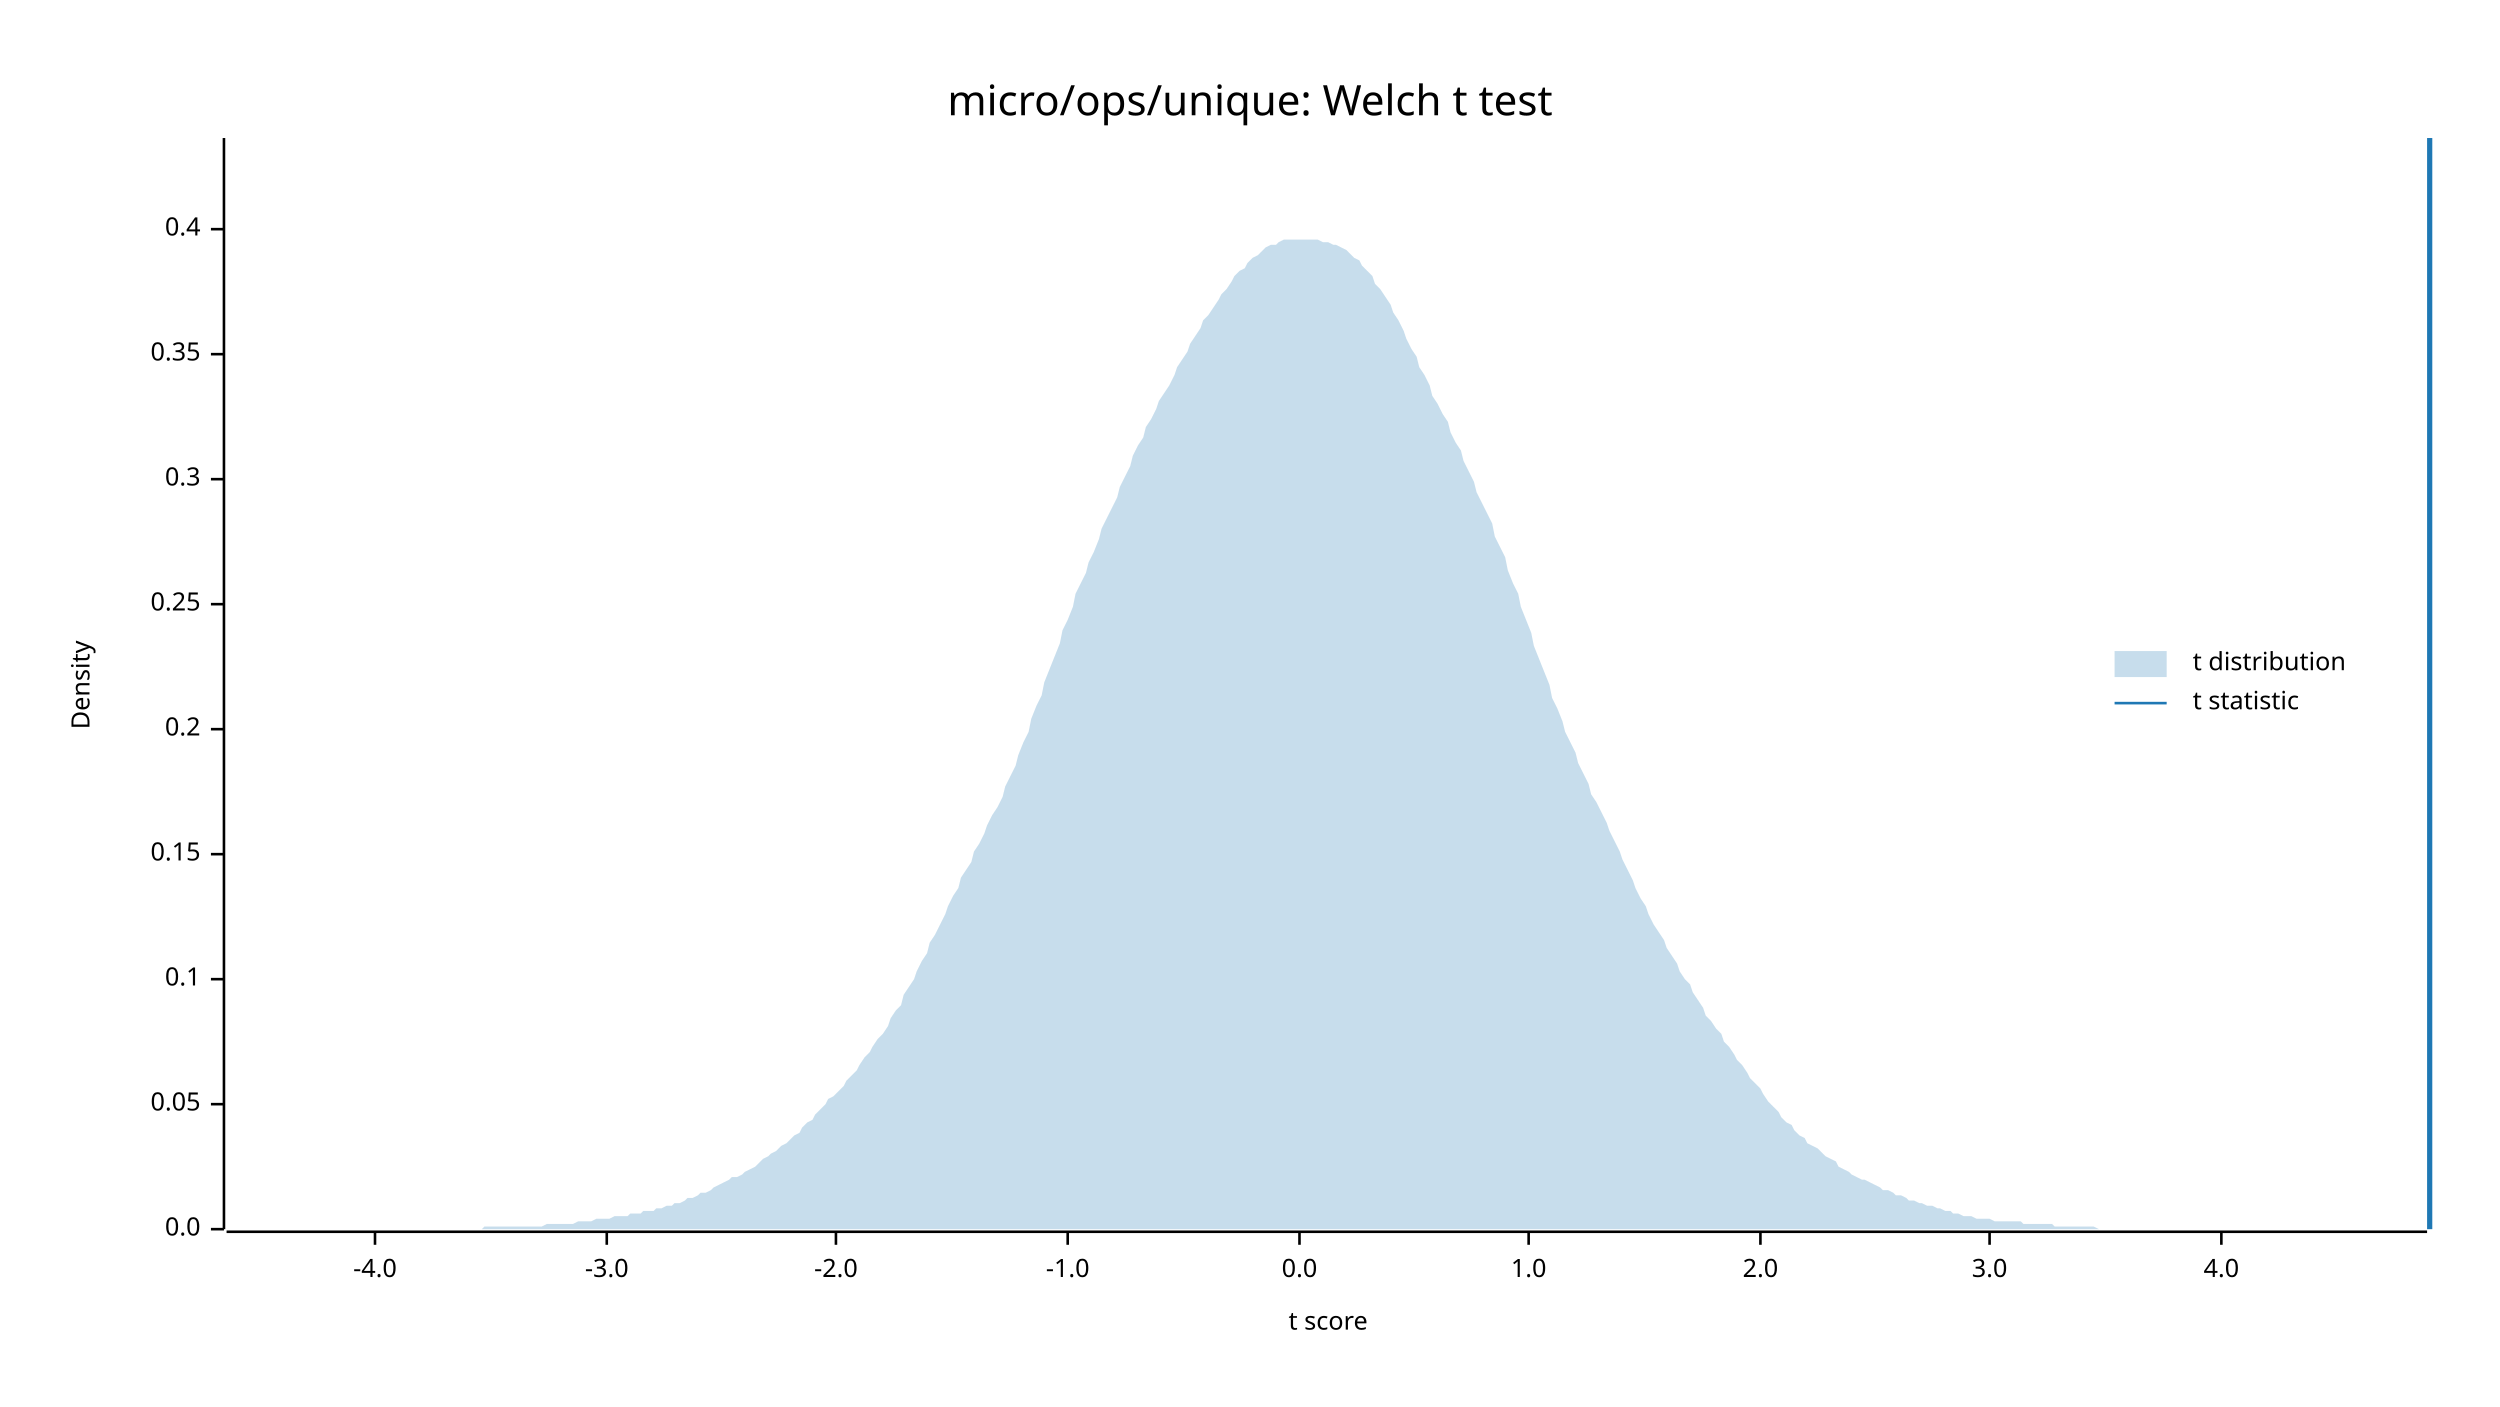
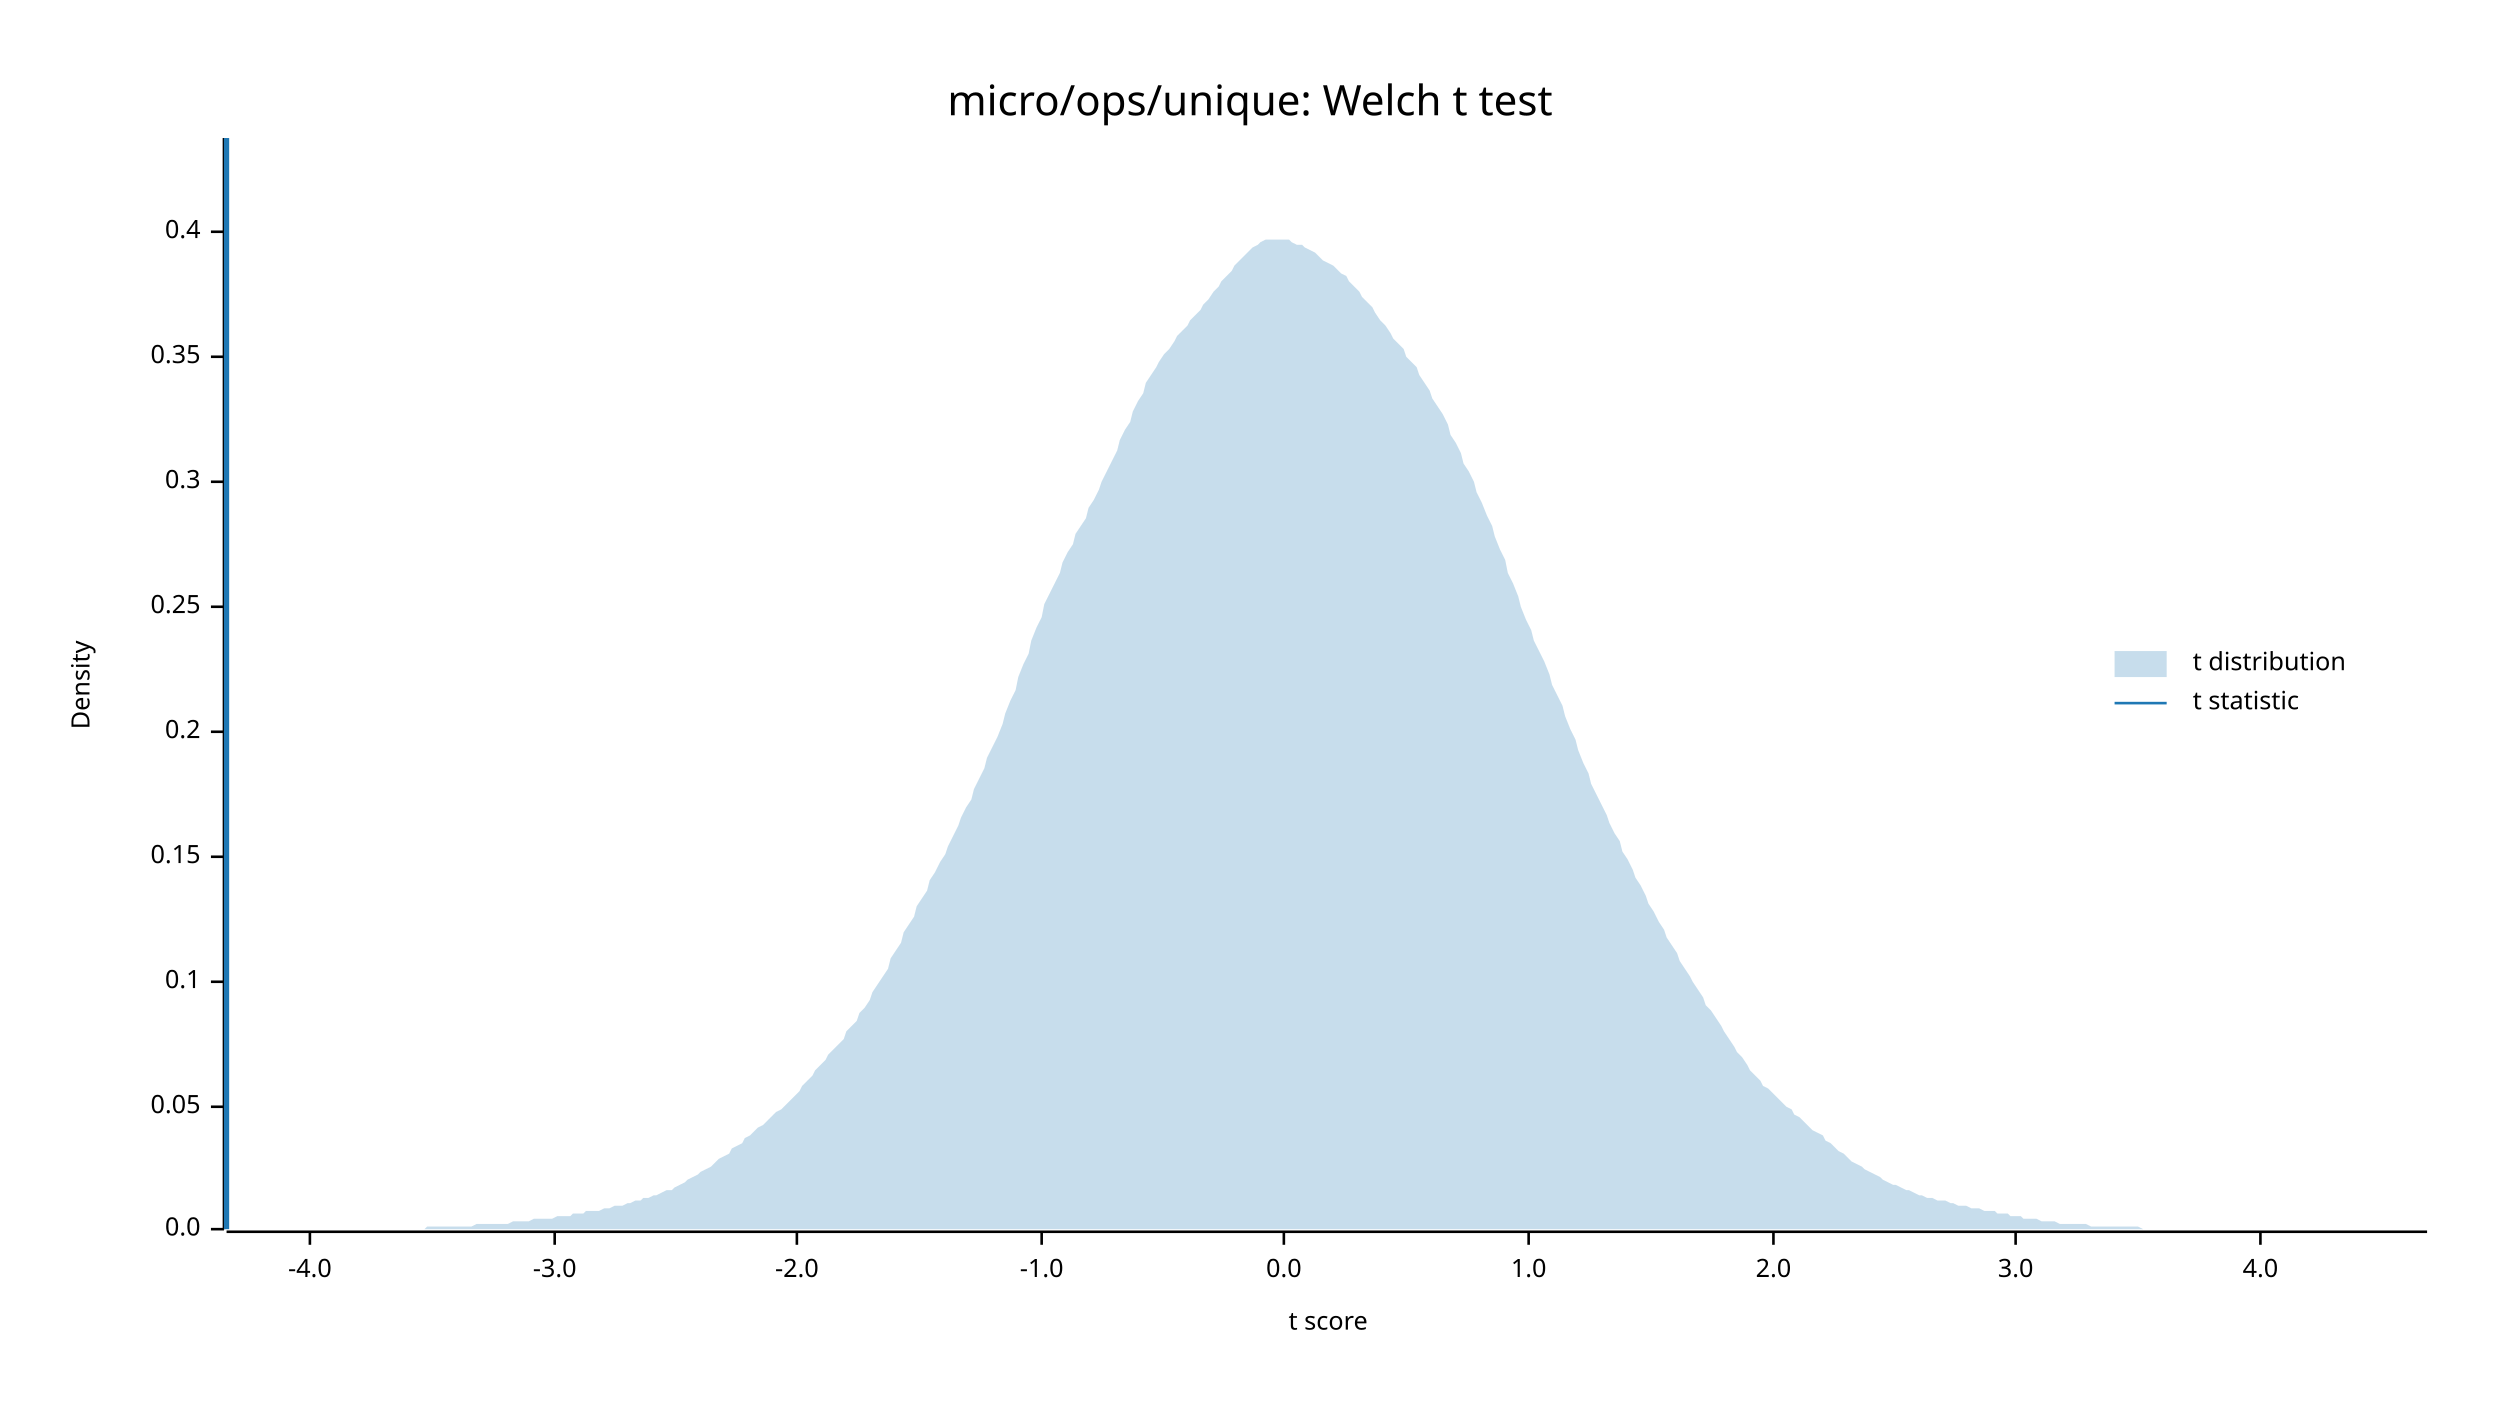
<svg xmlns="http://www.w3.org/2000/svg" width="960" height="540" viewBox="0 0 960 540">
  <text x="480" y="32" dy="0.76em" text-anchor="middle" font-family="sans-serif" font-size="16.129" opacity="1" fill="#000000">
micro/ops/unique: Welch t test
</text>
  <text x="27" y="263" dy="0.76em" text-anchor="middle" font-family="sans-serif" font-size="9.677" opacity="1" fill="#000000" transform="rotate(270, 27, 263)">
Density
</text>
  <text x="510" y="513" dy="-0.5ex" text-anchor="middle" font-family="sans-serif" font-size="9.677" opacity="1" fill="#000000">
t score
</text>
  <polyline fill="none" opacity="1" stroke="#000000" stroke-width="1" points="86,53 86,472 " />
  <text x="77" y="472" dy="0.5ex" text-anchor="end" font-family="sans-serif" font-size="9.677" opacity="1" fill="#000000">
0.0
</text>
  <polyline fill="none" opacity="1" stroke="#000000" stroke-width="1" points="81,472 86,472 " />
-   <text x="77" y="424" dy="0.5ex" text-anchor="end" font-family="sans-serif" font-size="9.677" opacity="1" fill="#000000">
+   <text x="77" y="425" dy="0.5ex" text-anchor="end" font-family="sans-serif" font-size="9.677" opacity="1" fill="#000000">
0.05
</text>
-   <polyline fill="none" opacity="1" stroke="#000000" stroke-width="1" points="81,424 86,424 " />
-   <text x="77" y="376" dy="0.5ex" text-anchor="end" font-family="sans-serif" font-size="9.677" opacity="1" fill="#000000">
+   <polyline fill="none" opacity="1" stroke="#000000" stroke-width="1" points="81,425 86,425 " />
+   <text x="77" y="377" dy="0.5ex" text-anchor="end" font-family="sans-serif" font-size="9.677" opacity="1" fill="#000000">
0.1
</text>
-   <polyline fill="none" opacity="1" stroke="#000000" stroke-width="1" points="81,376 86,376 " />
-   <text x="77" y="328" dy="0.5ex" text-anchor="end" font-family="sans-serif" font-size="9.677" opacity="1" fill="#000000">
+   <polyline fill="none" opacity="1" stroke="#000000" stroke-width="1" points="81,377 86,377 " />
+   <text x="77" y="329" dy="0.5ex" text-anchor="end" font-family="sans-serif" font-size="9.677" opacity="1" fill="#000000">
0.15
</text>
-   <polyline fill="none" opacity="1" stroke="#000000" stroke-width="1" points="81,328 86,328 " />
-   <text x="77" y="280" dy="0.5ex" text-anchor="end" font-family="sans-serif" font-size="9.677" opacity="1" fill="#000000">
+   <polyline fill="none" opacity="1" stroke="#000000" stroke-width="1" points="81,329 86,329 " />
+   <text x="77" y="281" dy="0.5ex" text-anchor="end" font-family="sans-serif" font-size="9.677" opacity="1" fill="#000000">
0.2
</text>
-   <polyline fill="none" opacity="1" stroke="#000000" stroke-width="1" points="81,280 86,280 " />
-   <text x="77" y="232" dy="0.5ex" text-anchor="end" font-family="sans-serif" font-size="9.677" opacity="1" fill="#000000">
+   <polyline fill="none" opacity="1" stroke="#000000" stroke-width="1" points="81,281 86,281 " />
+   <text x="77" y="233" dy="0.5ex" text-anchor="end" font-family="sans-serif" font-size="9.677" opacity="1" fill="#000000">
0.25
</text>
-   <polyline fill="none" opacity="1" stroke="#000000" stroke-width="1" points="81,232 86,232 " />
-   <text x="77" y="184" dy="0.5ex" text-anchor="end" font-family="sans-serif" font-size="9.677" opacity="1" fill="#000000">
+   <polyline fill="none" opacity="1" stroke="#000000" stroke-width="1" points="81,233 86,233 " />
+   <text x="77" y="185" dy="0.5ex" text-anchor="end" font-family="sans-serif" font-size="9.677" opacity="1" fill="#000000">
0.3
</text>
-   <polyline fill="none" opacity="1" stroke="#000000" stroke-width="1" points="81,184 86,184 " />
-   <text x="77" y="136" dy="0.5ex" text-anchor="end" font-family="sans-serif" font-size="9.677" opacity="1" fill="#000000">
+   <polyline fill="none" opacity="1" stroke="#000000" stroke-width="1" points="81,185 86,185 " />
+   <text x="77" y="137" dy="0.5ex" text-anchor="end" font-family="sans-serif" font-size="9.677" opacity="1" fill="#000000">
0.35
</text>
-   <polyline fill="none" opacity="1" stroke="#000000" stroke-width="1" points="81,136 86,136 " />
-   <text x="77" y="88" dy="0.5ex" text-anchor="end" font-family="sans-serif" font-size="9.677" opacity="1" fill="#000000">
+   <polyline fill="none" opacity="1" stroke="#000000" stroke-width="1" points="81,137 86,137 " />
+   <text x="77" y="89" dy="0.5ex" text-anchor="end" font-family="sans-serif" font-size="9.677" opacity="1" fill="#000000">
0.4
</text>
-   <polyline fill="none" opacity="1" stroke="#000000" stroke-width="1" points="81,88 86,88 " />
+   <polyline fill="none" opacity="1" stroke="#000000" stroke-width="1" points="81,89 86,89 " />
  <polyline fill="none" opacity="1" stroke="#000000" stroke-width="1" points="87,473 932,473 " />
-   <text x="144" y="483" dy="0.76em" text-anchor="middle" font-family="sans-serif" font-size="9.677" opacity="1" fill="#000000">
+   <text x="119" y="483" dy="0.76em" text-anchor="middle" font-family="sans-serif" font-size="9.677" opacity="1" fill="#000000">
-4.0
</text>
-   <polyline fill="none" opacity="1" stroke="#000000" stroke-width="1" points="144,473 144,478 " />
-   <text x="233" y="483" dy="0.76em" text-anchor="middle" font-family="sans-serif" font-size="9.677" opacity="1" fill="#000000">
+   <polyline fill="none" opacity="1" stroke="#000000" stroke-width="1" points="119,473 119,478 " />
+   <text x="213" y="483" dy="0.76em" text-anchor="middle" font-family="sans-serif" font-size="9.677" opacity="1" fill="#000000">
-3.0
</text>
-   <polyline fill="none" opacity="1" stroke="#000000" stroke-width="1" points="233,473 233,478 " />
-   <text x="321" y="483" dy="0.76em" text-anchor="middle" font-family="sans-serif" font-size="9.677" opacity="1" fill="#000000">
+   <polyline fill="none" opacity="1" stroke="#000000" stroke-width="1" points="213,473 213,478 " />
+   <text x="306" y="483" dy="0.76em" text-anchor="middle" font-family="sans-serif" font-size="9.677" opacity="1" fill="#000000">
-2.0
</text>
-   <polyline fill="none" opacity="1" stroke="#000000" stroke-width="1" points="321,473 321,478 " />
-   <text x="410" y="483" dy="0.76em" text-anchor="middle" font-family="sans-serif" font-size="9.677" opacity="1" fill="#000000">
+   <polyline fill="none" opacity="1" stroke="#000000" stroke-width="1" points="306,473 306,478 " />
+   <text x="400" y="483" dy="0.76em" text-anchor="middle" font-family="sans-serif" font-size="9.677" opacity="1" fill="#000000">
-1.0
</text>
-   <polyline fill="none" opacity="1" stroke="#000000" stroke-width="1" points="410,473 410,478 " />
-   <text x="499" y="483" dy="0.76em" text-anchor="middle" font-family="sans-serif" font-size="9.677" opacity="1" fill="#000000">
+   <polyline fill="none" opacity="1" stroke="#000000" stroke-width="1" points="400,473 400,478 " />
+   <text x="493" y="483" dy="0.76em" text-anchor="middle" font-family="sans-serif" font-size="9.677" opacity="1" fill="#000000">
0.0
</text>
-   <polyline fill="none" opacity="1" stroke="#000000" stroke-width="1" points="499,473 499,478 " />
+   <polyline fill="none" opacity="1" stroke="#000000" stroke-width="1" points="493,473 493,478 " />
  <text x="587" y="483" dy="0.76em" text-anchor="middle" font-family="sans-serif" font-size="9.677" opacity="1" fill="#000000">
1.0
</text>
  <polyline fill="none" opacity="1" stroke="#000000" stroke-width="1" points="587,473 587,478 " />
-   <text x="676" y="483" dy="0.76em" text-anchor="middle" font-family="sans-serif" font-size="9.677" opacity="1" fill="#000000">
+   <text x="681" y="483" dy="0.76em" text-anchor="middle" font-family="sans-serif" font-size="9.677" opacity="1" fill="#000000">
2.0
</text>
-   <polyline fill="none" opacity="1" stroke="#000000" stroke-width="1" points="676,473 676,478 " />
-   <text x="764" y="483" dy="0.76em" text-anchor="middle" font-family="sans-serif" font-size="9.677" opacity="1" fill="#000000">
+   <polyline fill="none" opacity="1" stroke="#000000" stroke-width="1" points="681,473 681,478 " />
+   <text x="774" y="483" dy="0.76em" text-anchor="middle" font-family="sans-serif" font-size="9.677" opacity="1" fill="#000000">
3.0
</text>
-   <polyline fill="none" opacity="1" stroke="#000000" stroke-width="1" points="764,473 764,478 " />
-   <text x="853" y="483" dy="0.76em" text-anchor="middle" font-family="sans-serif" font-size="9.677" opacity="1" fill="#000000">
+   <polyline fill="none" opacity="1" stroke="#000000" stroke-width="1" points="774,473 774,478 " />
+   <text x="868" y="483" dy="0.76em" text-anchor="middle" font-family="sans-serif" font-size="9.677" opacity="1" fill="#000000">
4.0
</text>
-   <polyline fill="none" opacity="1" stroke="#000000" stroke-width="1" points="853,473 853,478 " />
-   <polygon opacity="0.25" fill="#1F78B4" points="87,472 88,472 90,472 92,472 93,472 95,472 97,472 98,472 100,472 102,472 103,472 105,472 107,472 109,472 110,472 112,472 114,472 115,472 117,472 119,472 120,472 122,472 124,472 125,472 127,472 129,472 131,472 132,472 134,472 136,472 137,472 139,472 141,472 142,472 144,472 146,472 147,472 149,472 151,472 153,472 154,472 156,472 158,472 159,472 161,472 163,472 164,472 166,472 168,472 169,472 171,472 173,472 175,472 176,472 178,472 180,472 181,472 183,472 185,472 186,471 188,471 190,471 191,471 193,471 195,471 197,471 198,471 200,471 202,471 203,471 205,471 207,471 208,471 210,470 212,470 214,470 215,470 217,470 219,470 220,470 222,469 224,469 225,469 227,469 229,468 230,468 232,468 234,468 236,467 237,467 239,467 241,467 242,466 244,466 246,466 247,465 249,465 251,465 252,464 254,464 256,463 258,463 259,462 261,462 263,461 264,460 266,460 268,459 269,458 271,458 273,457 274,456 276,455 278,454 280,453 281,452 283,452 285,451 286,450 288,449 290,448 291,447 293,445 295,444 296,443 298,442 300,440 302,439 303,438 305,436 307,435 308,433 310,431 312,430 313,428 315,426 317,424 318,422 320,421 322,419 324,417 325,415 327,413 329,411 330,409 332,406 334,404 335,402 337,399 339,397 341,394 342,391 344,388 346,386 347,382 349,379 351,376 352,373 354,369 356,366 357,362 359,359 361,355 363,351 364,348 366,344 368,341 369,337 371,334 373,331 374,327 376,324 378,320 379,317 381,313 383,310 385,306 386,302 388,298 390,294 391,290 393,285 395,281 396,276 398,271 400,267 401,262 403,257 405,252 407,247 408,242 410,238 412,233 413,228 415,224 417,220 418,216 420,212 422,207 423,203 425,199 427,195 429,191 430,187 432,183 434,179 435,175 437,171 439,168 440,164 442,161 444,157 445,154 447,151 449,148 451,144 452,141 454,138 456,135 457,132 459,129 461,126 462,123 464,121 466,118 468,115 469,113 471,111 473,108 474,106 476,104 478,103 479,101 481,99 483,98 484,97 486,95 488,94 490,94 491,93 493,92 495,92 496,92 498,92 500,92 501,92 503,92 505,92 506,92 508,93 510,93 512,94 513,94 515,95 517,96 518,97 520,99 522,100 523,102 525,104 527,106 528,109 530,111 532,114 534,117 535,120 537,123 539,127 540,130 542,134 544,137 545,141 547,144 549,148 550,152 552,155 554,159 556,162 557,166 559,170 561,173 562,177 564,181 566,185 567,189 569,193 571,197 573,201 574,206 576,210 578,214 579,219 581,224 583,228 584,233 586,238 588,243 589,248 591,253 593,258 595,263 596,268 598,272 600,277 601,281 603,285 605,289 606,293 608,297 610,301 611,305 613,308 615,312 617,316 618,319 620,323 622,327 623,330 625,334 627,338 628,341 630,345 632,348 633,351 635,355 637,358 639,361 640,364 642,367 644,370 645,373 647,376 649,378 650,381 652,384 654,387 655,390 657,392 659,395 661,397 662,400 664,402 666,405 667,407 669,409 671,412 672,414 674,416 676,418 677,420 679,423 681,425 683,427 684,429 686,431 688,432 689,434 691,436 693,437 694,439 696,440 698,441 700,443 701,444 703,445 705,446 706,448 708,449 710,450 711,451 713,452 715,453 716,453 718,454 720,455 722,456 723,457 725,457 727,458 728,459 730,459 732,460 733,461 735,461 737,462 738,462 740,463 742,463 744,464 745,464 747,465 749,465 750,466 752,466 754,467 755,467 757,467 759,468 760,468 762,468 764,468 766,469 767,469 769,469 771,469 772,469 774,469 776,469 777,470 779,470 781,470 782,470 784,470 786,470 788,470 789,471 791,471 793,471 794,471 796,471 798,471 799,471 801,471 803,471 804,471 806,472 808,472 810,472 811,472 813,472 815,472 816,472 818,472 820,472 821,472 823,472 825,472 827,472 828,472 830,472 832,472 833,472 835,472 837,472 838,472 840,472 842,472 843,472 845,472 847,472 849,472 850,472 852,472 854,472 855,472 857,472 859,472 860,472 862,472 864,472 865,472 867,472 869,472 871,472 872,472 874,472 876,472 877,472 879,472 881,472 882,472 884,472 886,472 887,472 889,472 891,472 893,472 894,472 896,472 898,472 899,472 901,472 903,472 904,472 906,472 908,472 909,472 911,472 913,472 915,472 916,472 918,472 920,472 921,472 923,472 925,472 926,472 928,472 930,472 932,472 932,472 87,472 " />
-   <polyline fill="none" opacity="1" stroke="#1F78B4" stroke-width="2" points="933,472 933,53 " />
+   <polyline fill="none" opacity="1" stroke="#000000" stroke-width="1" points="868,473 868,478 " />
+   <polygon opacity="0.25" fill="#1F78B4" points="87,472 88,472 90,472 92,472 93,472 95,472 97,472 98,472 100,472 102,472 103,472 105,472 107,472 109,472 110,472 112,472 114,472 115,472 117,472 119,472 120,472 122,472 124,472 125,472 127,472 129,472 131,472 132,472 134,472 136,472 137,472 139,472 141,472 142,472 144,472 146,472 147,472 149,472 151,472 153,472 154,472 156,472 158,472 159,472 161,472 163,472 164,471 166,471 168,471 169,471 171,471 173,471 175,471 176,471 178,471 180,471 181,471 183,470 185,470 186,470 188,470 190,470 191,470 193,470 195,470 197,469 198,469 200,469 202,469 203,469 205,468 207,468 208,468 210,468 212,468 214,467 215,467 217,467 219,467 220,466 222,466 224,466 225,465 227,465 229,465 230,465 232,464 234,464 236,463 237,463 239,463 241,462 242,462 244,461 246,461 247,460 249,460 251,459 252,459 254,458 256,457 258,457 259,456 261,455 263,454 264,453 266,452 268,451 269,450 271,449 273,448 274,447 276,445 278,444 280,443 281,441 283,440 285,439 286,437 288,436 290,434 291,433 293,432 295,430 296,429 298,427 300,426 302,424 303,423 305,421 307,419 308,417 310,415 312,413 313,411 315,409 317,407 318,405 320,403 322,401 324,399 325,396 327,394 329,392 330,389 332,387 334,384 335,381 337,378 339,375 341,372 342,368 344,365 346,362 347,358 349,355 351,352 352,348 354,345 356,342 357,338 359,335 361,331 363,328 364,325 366,321 368,317 369,314 371,310 373,307 374,303 376,299 378,295 379,291 381,287 383,283 385,278 386,274 388,269 390,265 391,260 393,255 395,251 396,246 398,241 400,237 401,232 403,228 405,224 407,220 408,216 410,212 412,209 413,205 415,202 417,199 418,195 420,192 422,188 423,185 425,181 427,177 429,173 430,169 432,165 434,162 435,158 437,154 439,151 440,147 442,144 444,141 445,139 447,136 449,134 451,131 452,129 454,127 456,125 457,123 459,121 461,119 462,117 464,115 466,112 468,110 469,108 471,106 473,104 474,102 476,100 478,98 479,97 481,95 483,94 484,93 486,92 488,92 490,92 491,92 493,92 495,92 496,93 498,94 500,94 501,95 503,96 505,97 506,98 508,100 510,101 512,102 513,103 515,105 517,106 518,108 520,110 522,112 523,114 525,116 527,118 528,120 530,123 532,125 534,128 535,130 537,132 539,134 540,137 542,139 544,141 545,144 547,147 549,150 550,153 552,156 554,159 556,163 557,167 559,170 561,174 562,178 564,181 566,185 567,189 569,193 571,198 573,202 574,206 576,211 578,215 579,220 581,224 583,229 584,233 586,238 588,242 589,246 591,250 593,254 595,259 596,263 598,267 600,271 601,275 603,280 605,284 606,288 608,293 610,297 611,301 613,305 615,309 617,313 618,316 620,320 622,323 623,327 625,330 627,334 628,337 630,340 632,344 633,347 635,350 637,354 639,357 640,360 642,363 644,366 645,369 647,372 649,375 650,377 652,380 654,383 655,386 657,388 659,391 661,394 662,396 664,399 666,402 667,404 669,406 671,409 672,411 674,413 676,415 677,417 679,418 681,420 683,422 684,423 686,425 688,426 689,428 691,429 693,431 694,432 696,434 698,435 700,436 701,438 703,439 705,441 706,442 708,443 710,445 711,446 713,447 715,448 716,449 718,450 720,451 722,452 723,453 725,454 727,455 728,455 730,456 732,457 733,457 735,458 737,459 738,459 740,460 742,460 744,461 745,461 747,461 749,462 750,462 752,463 754,463 755,463 757,464 759,464 760,464 762,465 764,465 766,465 767,466 769,466 771,466 772,467 774,467 776,467 777,468 779,468 781,468 782,468 784,469 786,469 788,469 789,469 791,470 793,470 794,470 796,470 798,470 799,470 801,470 803,471 804,471 806,471 808,471 810,471 811,471 813,471 815,471 816,471 818,471 820,471 821,471 823,472 825,472 827,472 828,472 830,472 832,472 833,472 835,472 837,472 838,472 840,472 842,472 843,472 845,472 847,472 849,472 850,472 852,472 854,472 855,472 857,472 859,472 860,472 862,472 864,472 865,472 867,472 869,472 871,472 872,472 874,472 876,472 877,472 879,472 881,472 882,472 884,472 886,472 887,472 889,472 891,472 893,472 894,472 896,472 898,472 899,472 901,472 903,472 904,472 906,472 908,472 909,472 911,472 913,472 915,472 916,472 918,472 920,472 921,472 923,472 925,472 926,472 928,472 930,472 932,472 932,472 87,472 " />
+   <polyline fill="none" opacity="1" stroke="#1F78B4" stroke-width="2" points="87,472 87,53 " />
  <text x="842" y="250" dy="0.76em" text-anchor="start" font-family="sans-serif" font-size="9.677" opacity="1" fill="#000000">
t distribution
</text>
  <text x="842" y="265" dy="0.76em" text-anchor="start" font-family="sans-serif" font-size="9.677" opacity="1" fill="#000000">
t statistic
</text>
  <rect x="812" y="250" width="20" height="10" opacity="0.25" fill="#1F78B4" stroke="none" />
  <polyline fill="none" opacity="1" stroke="#1F78B4" stroke-width="1" points="812,270 832,270 " />
</svg>
